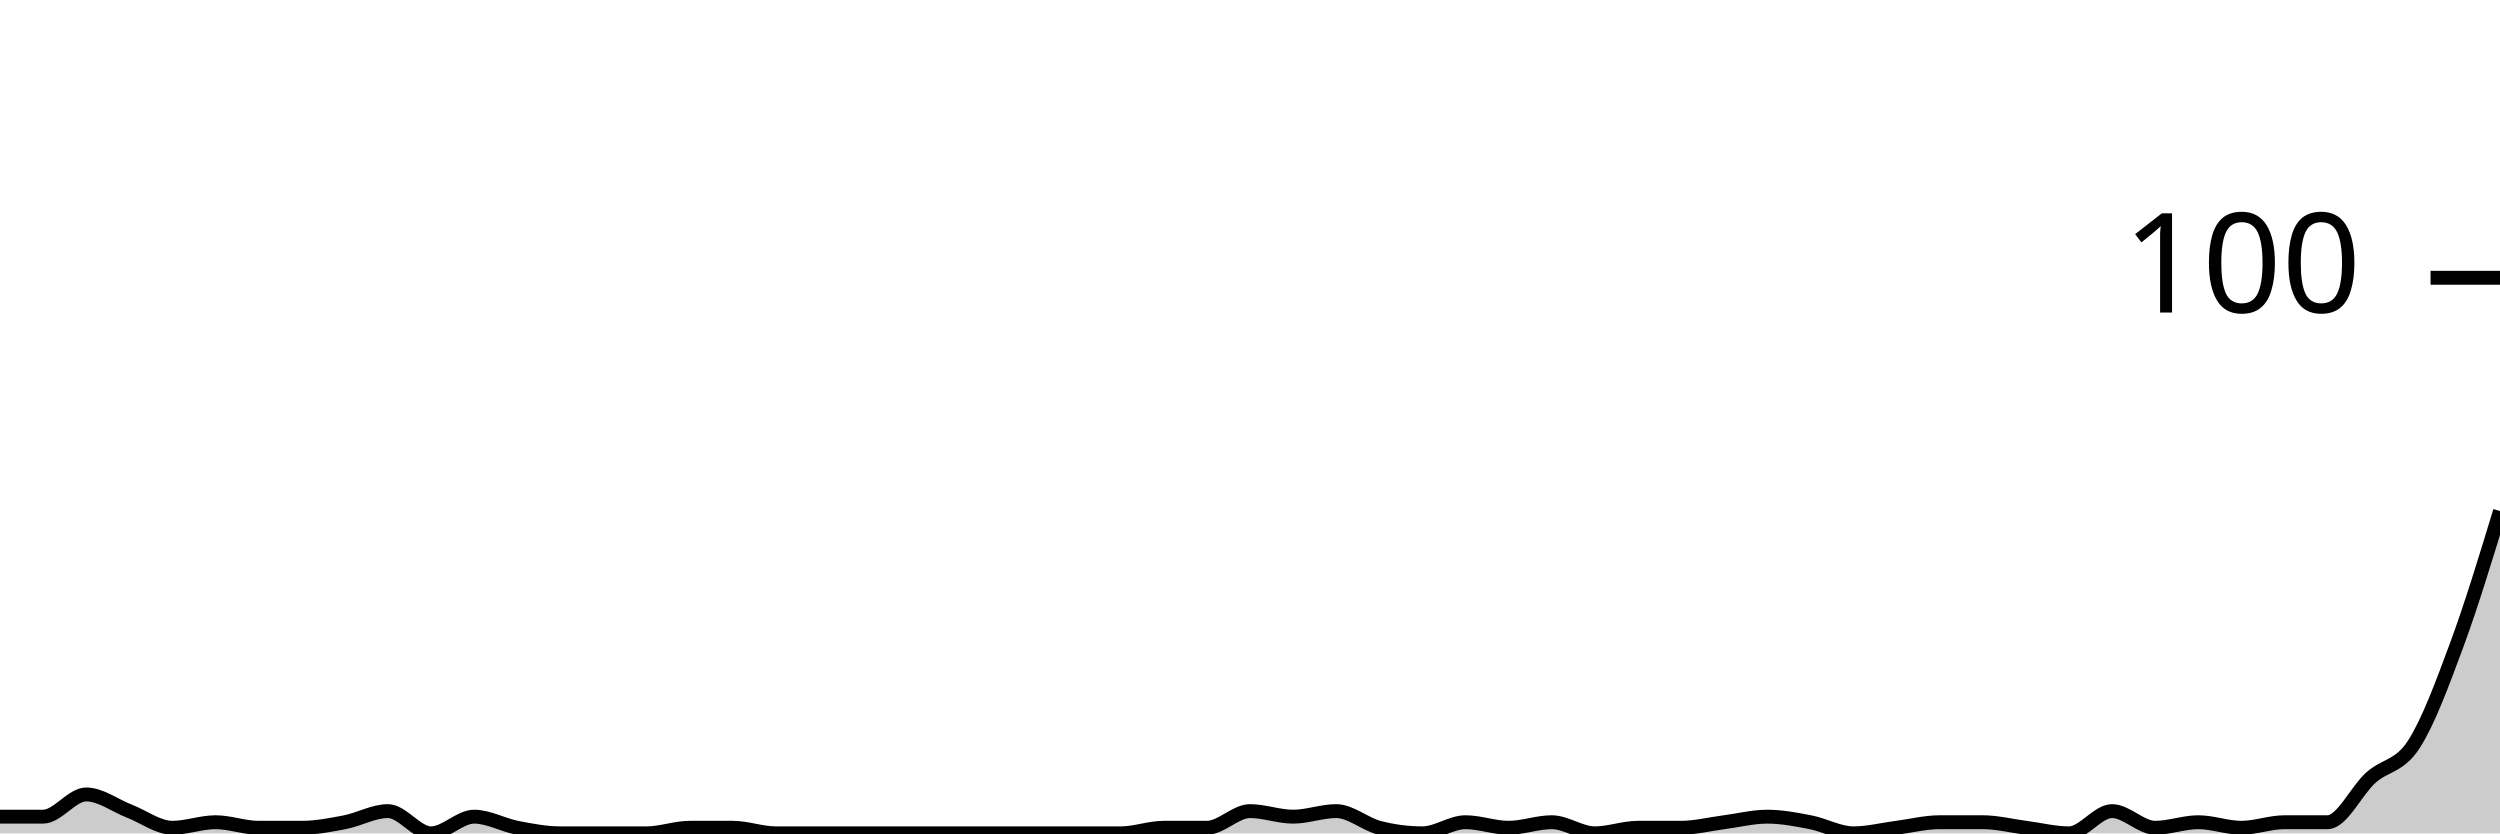
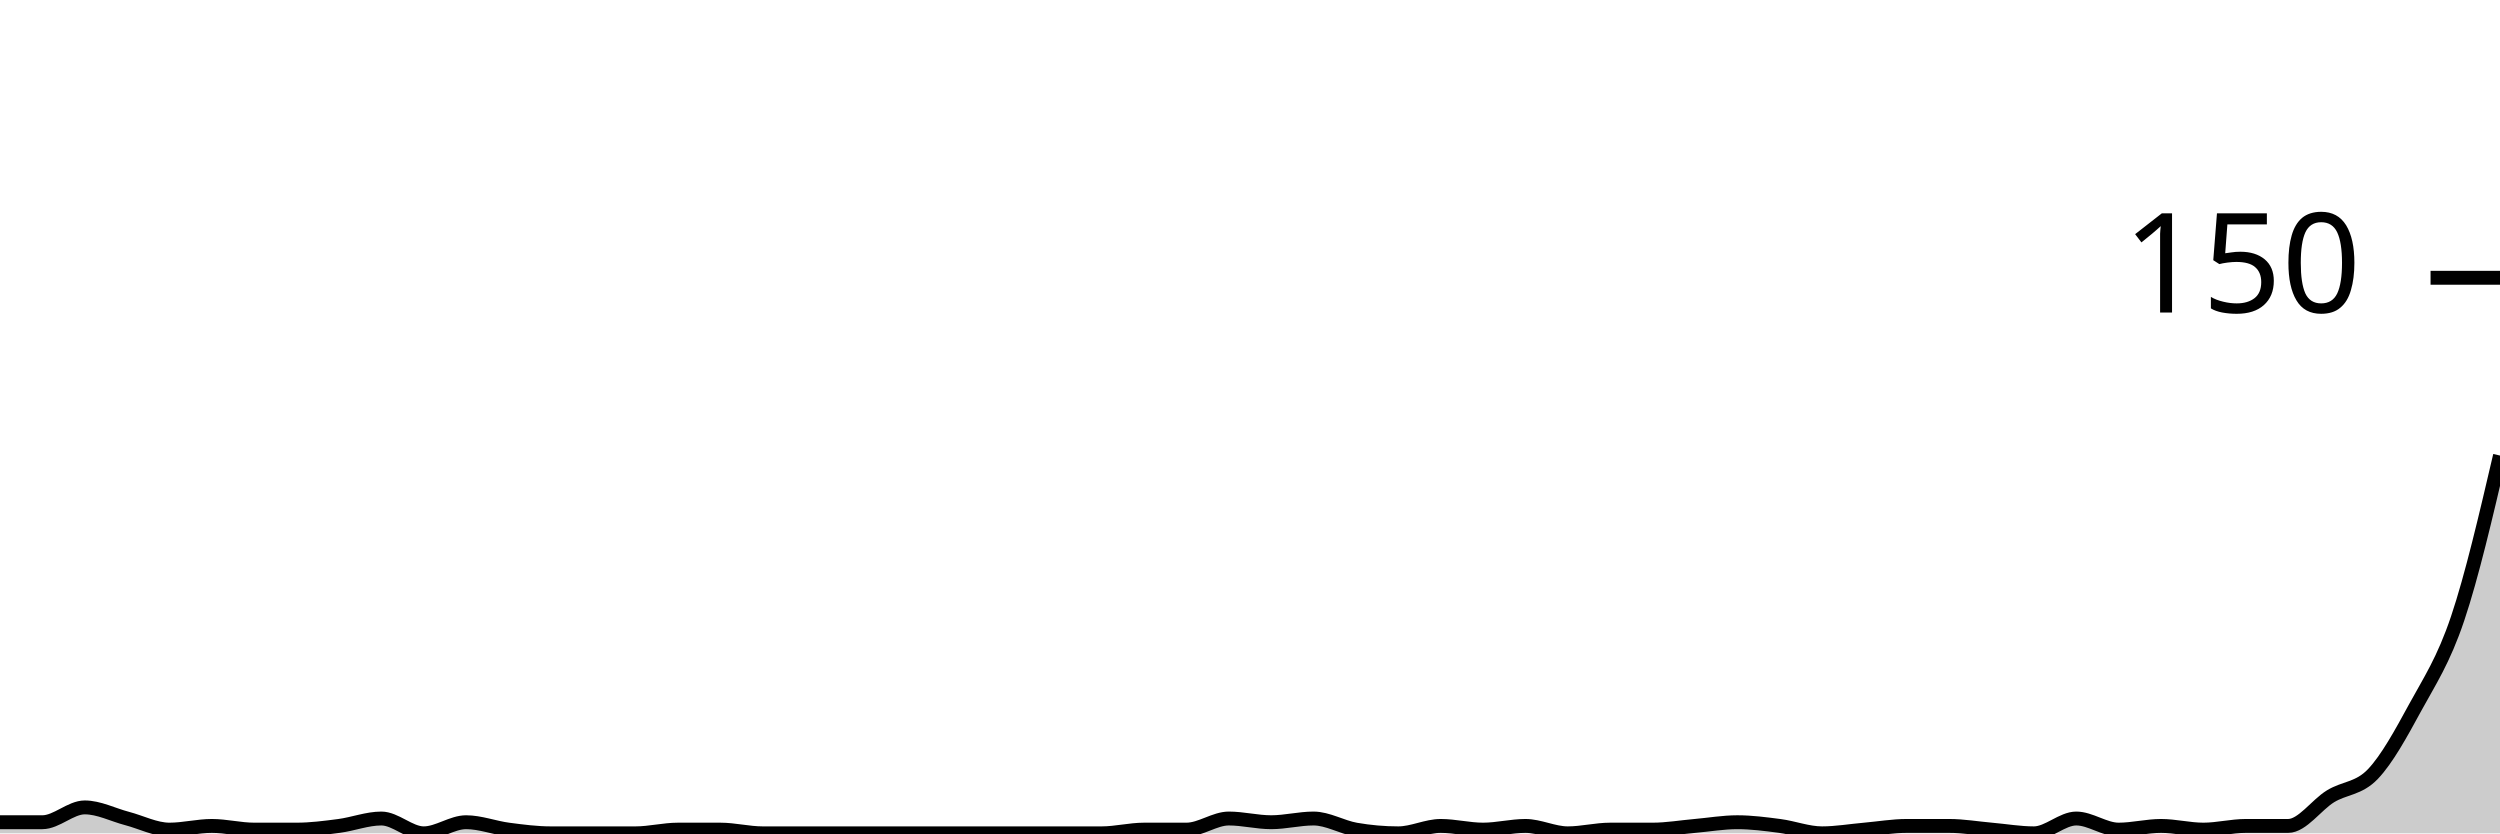
<svg xmlns="http://www.w3.org/2000/svg" viewBox="0 0 180 60">
  <g transform="translate(0,20)">
-     <path class="area" fill="rgba(0, 0, 0, 0.2)" d="M0,38.8C1.034,38.8,2.069,38.8,3.103,38.8C4.138,38.8,5.172,37.2,6.207,37.2C7.241,37.2,8.276,38,9.31,38.4C10.345,38.8,11.379,39.6,12.414,39.6C13.448,39.6,14.483,39.2,15.517,39.2C16.552,39.2,17.586,39.6,18.621,39.6C19.655,39.6,20.69,39.6,21.724,39.6C22.759,39.6,23.793,39.4,24.828,39.2C25.862,39,26.897,38.4,27.931,38.4C28.966,38.4,30,40,31.034,40C32.069,40,33.103,38.8,34.138,38.8C35.172,38.8,36.207,39.4,37.241,39.6C38.276,39.8,39.31,40,40.345,40C41.379,40,42.414,40,43.448,40C44.483,40,45.517,40,46.552,40C47.586,40,48.621,39.6,49.655,39.6C50.69,39.6,51.724,39.6,52.759,39.6C53.793,39.6,54.828,40,55.862,40C56.897,40,57.931,40,58.966,40C60,40,61.034,40,62.069,40C63.103,40,64.138,40,65.172,40C66.207,40,67.241,40,68.276,40C69.31,40,70.345,40,71.379,40C72.414,40,73.448,40,74.483,40C75.517,40,76.552,40,77.586,40C78.621,40,79.655,40,80.69,40C81.724,40,82.759,39.6,83.793,39.6C84.828,39.6,85.862,39.6,86.897,39.6C87.931,39.6,88.966,38.4,90,38.4C91.034,38.4,92.069,38.8,93.103,38.8C94.138,38.8,95.172,38.4,96.207,38.4C97.241,38.4,98.276,39.333,99.31,39.6C100.345,39.867,101.379,40,102.414,40C103.448,40,104.483,39.2,105.517,39.2C106.552,39.2,107.586,39.6,108.621,39.6C109.655,39.6,110.69,39.2,111.724,39.2C112.759,39.2,113.793,40,114.828,40C115.862,40,116.897,39.6,117.931,39.6C118.966,39.6,120,39.6,121.034,39.6C122.069,39.6,123.103,39.333,124.138,39.2C125.172,39.067,126.207,38.8,127.241,38.8C128.276,38.8,129.31,39,130.345,39.2C131.379,39.4,132.414,40,133.448,40C134.483,40,135.517,39.733,136.552,39.6C137.586,39.467,138.621,39.2,139.655,39.2C140.69,39.2,141.724,39.2,142.759,39.2C143.793,39.2,144.828,39.467,145.862,39.6C146.897,39.733,147.931,40,148.966,40C150,40,151.034,38.4,152.069,38.4C153.103,38.4,154.138,39.6,155.172,39.6C156.207,39.6,157.241,39.2,158.276,39.2C159.31,39.2,160.345,39.6,161.379,39.6C162.414,39.6,163.448,39.2,164.483,39.2C165.517,39.2,166.552,39.2,167.586,39.2C168.621,39.2,169.655,36.933,170.69,36C171.724,35.067,172.759,35.2,173.793,33.6C174.828,32,175.862,29.2,176.897,26.4C177.931,23.6,178.966,20.2,180,16.8L180,40C178.966,40,177.931,40,176.897,40C175.862,40,174.828,40,173.793,40C172.759,40,171.724,40,170.69,40C169.655,40,168.621,40,167.586,40C166.552,40,165.517,40,164.483,40C163.448,40,162.414,40,161.379,40C160.345,40,159.31,40,158.276,40C157.241,40,156.207,40,155.172,40C154.138,40,153.103,40,152.069,40C151.034,40,150,40,148.966,40C147.931,40,146.897,40,145.862,40C144.828,40,143.793,40,142.759,40C141.724,40,140.69,40,139.655,40C138.621,40,137.586,40,136.552,40C135.517,40,134.483,40,133.448,40C132.414,40,131.379,40,130.345,40C129.31,40,128.276,40,127.241,40C126.207,40,125.172,40,124.138,40C123.103,40,122.069,40,121.034,40C120,40,118.966,40,117.931,40C116.897,40,115.862,40,114.828,40C113.793,40,112.759,40,111.724,40C110.69,40,109.655,40,108.621,40C107.586,40,106.552,40,105.517,40C104.483,40,103.448,40,102.414,40C101.379,40,100.345,40,99.31,40C98.276,40,97.241,40,96.207,40C95.172,40,94.138,40,93.103,40C92.069,40,91.034,40,90,40C88.966,40,87.931,40,86.897,40C85.862,40,84.828,40,83.793,40C82.759,40,81.724,40,80.69,40C79.655,40,78.621,40,77.586,40C76.552,40,75.517,40,74.483,40C73.448,40,72.414,40,71.379,40C70.345,40,69.31,40,68.276,40C67.241,40,66.207,40,65.172,40C64.138,40,63.103,40,62.069,40C61.034,40,60,40,58.966,40C57.931,40,56.897,40,55.862,40C54.828,40,53.793,40,52.759,40C51.724,40,50.69,40,49.655,40C48.621,40,47.586,40,46.552,40C45.517,40,44.483,40,43.448,40C42.414,40,41.379,40,40.345,40C39.31,40,38.276,40,37.241,40C36.207,40,35.172,40,34.138,40C33.103,40,32.069,40,31.034,40C30,40,28.966,40,27.931,40C26.897,40,25.862,40,24.828,40C23.793,40,22.759,40,21.724,40C20.69,40,19.655,40,18.621,40C17.586,40,16.552,40,15.517,40C14.483,40,13.448,40,12.414,40C11.379,40,10.345,40,9.31,40C8.276,40,7.241,40,6.207,40C5.172,40,4.138,40,3.103,40C2.069,40,1.034,40,0,40Z" />
-     <path class="line" stroke="black" fill="none" d="M0,38.8C1.034,38.8,2.069,38.8,3.103,38.8C4.138,38.8,5.172,37.2,6.207,37.2C7.241,37.2,8.276,38,9.31,38.4C10.345,38.8,11.379,39.6,12.414,39.6C13.448,39.6,14.483,39.2,15.517,39.2C16.552,39.2,17.586,39.6,18.621,39.6C19.655,39.6,20.69,39.6,21.724,39.6C22.759,39.6,23.793,39.4,24.828,39.2C25.862,39,26.897,38.4,27.931,38.4C28.966,38.4,30,40,31.034,40C32.069,40,33.103,38.8,34.138,38.8C35.172,38.8,36.207,39.4,37.241,39.6C38.276,39.8,39.31,40,40.345,40C41.379,40,42.414,40,43.448,40C44.483,40,45.517,40,46.552,40C47.586,40,48.621,39.6,49.655,39.6C50.69,39.6,51.724,39.6,52.759,39.6C53.793,39.6,54.828,40,55.862,40C56.897,40,57.931,40,58.966,40C60,40,61.034,40,62.069,40C63.103,40,64.138,40,65.172,40C66.207,40,67.241,40,68.276,40C69.31,40,70.345,40,71.379,40C72.414,40,73.448,40,74.483,40C75.517,40,76.552,40,77.586,40C78.621,40,79.655,40,80.69,40C81.724,40,82.759,39.6,83.793,39.6C84.828,39.6,85.862,39.6,86.897,39.6C87.931,39.6,88.966,38.4,90,38.4C91.034,38.4,92.069,38.8,93.103,38.8C94.138,38.8,95.172,38.4,96.207,38.4C97.241,38.4,98.276,39.333,99.31,39.6C100.345,39.867,101.379,40,102.414,40C103.448,40,104.483,39.2,105.517,39.2C106.552,39.2,107.586,39.6,108.621,39.6C109.655,39.6,110.69,39.2,111.724,39.2C112.759,39.2,113.793,40,114.828,40C115.862,40,116.897,39.6,117.931,39.6C118.966,39.6,120,39.6,121.034,39.6C122.069,39.6,123.103,39.333,124.138,39.2C125.172,39.067,126.207,38.8,127.241,38.8C128.276,38.8,129.31,39,130.345,39.2C131.379,39.4,132.414,40,133.448,40C134.483,40,135.517,39.733,136.552,39.6C137.586,39.467,138.621,39.2,139.655,39.2C140.69,39.2,141.724,39.2,142.759,39.2C143.793,39.2,144.828,39.467,145.862,39.6C146.897,39.733,147.931,40,148.966,40C150,40,151.034,38.4,152.069,38.4C153.103,38.4,154.138,39.6,155.172,39.6C156.207,39.6,157.241,39.2,158.276,39.2C159.31,39.2,160.345,39.6,161.379,39.6C162.414,39.6,163.448,39.2,164.483,39.2C165.517,39.2,166.552,39.2,167.586,39.2C168.621,39.2,169.655,36.933,170.69,36C171.724,35.067,172.759,35.2,173.793,33.6C174.828,32,175.862,29.2,176.897,26.4C177.931,23.6,178.966,20.2,180,16.8" />
+     <path class="area" fill="rgba(0, 0, 0, 0.2)" d="M0,39.2C1.017,39.2,2.034,39.2,3.051,39.2C4.068,39.2,5.085,38.133,6.102,38.133C7.119,38.133,8.136,38.667,9.153,38.933C10.169,39.2,11.186,39.733,12.203,39.733C13.22,39.733,14.237,39.467,15.254,39.467C16.271,39.467,17.288,39.733,18.305,39.733C19.322,39.733,20.339,39.733,21.356,39.733C22.373,39.733,23.39,39.6,24.407,39.467C25.424,39.333,26.441,38.933,27.458,38.933C28.475,38.933,29.492,40,30.508,40C31.525,40,32.542,39.2,33.559,39.2C34.576,39.2,35.593,39.6,36.61,39.733C37.627,39.867,38.644,40,39.661,40C40.678,40,41.695,40,42.712,40C43.729,40,44.746,40,45.763,40C46.78,40,47.797,39.733,48.814,39.733C49.831,39.733,50.847,39.733,51.864,39.733C52.881,39.733,53.898,40,54.915,40C55.932,40,56.949,40,57.966,40C58.983,40,60,40,61.017,40C62.034,40,63.051,40,64.068,40C65.085,40,66.102,40,67.119,40C68.136,40,69.153,40,70.169,40C71.186,40,72.203,40,73.22,40C74.237,40,75.254,40,76.271,40C77.288,40,78.305,40,79.322,40C80.339,40,81.356,39.733,82.373,39.733C83.39,39.733,84.407,39.733,85.424,39.733C86.441,39.733,87.458,38.933,88.475,38.933C89.492,38.933,90.508,39.2,91.525,39.2C92.542,39.2,93.559,38.933,94.576,38.933C95.593,38.933,96.61,39.556,97.627,39.733C98.644,39.911,99.661,40,100.678,40C101.695,40,102.712,39.467,103.729,39.467C104.746,39.467,105.763,39.733,106.78,39.733C107.797,39.733,108.814,39.467,109.831,39.467C110.847,39.467,111.864,40,112.881,40C113.898,40,114.915,39.733,115.932,39.733C116.949,39.733,117.966,39.733,118.983,39.733C120,39.733,121.017,39.556,122.034,39.467C123.051,39.378,124.068,39.2,125.085,39.2C126.102,39.2,127.119,39.333,128.136,39.467C129.153,39.6,130.169,40,131.186,40C132.203,40,133.22,39.822,134.237,39.733C135.254,39.644,136.271,39.467,137.288,39.467C138.305,39.467,139.322,39.467,140.339,39.467C141.356,39.467,142.373,39.644,143.39,39.733C144.407,39.822,145.424,40,146.441,40C147.458,40,148.475,38.933,149.492,38.933C150.508,38.933,151.525,39.733,152.542,39.733C153.559,39.733,154.576,39.467,155.593,39.467C156.61,39.467,157.627,39.733,158.644,39.733C159.661,39.733,160.678,39.467,161.695,39.467C162.712,39.467,163.729,39.467,164.746,39.467C165.763,39.467,166.78,37.956,167.797,37.333C168.814,36.711,169.831,36.8,170.847,35.733C171.864,34.667,172.881,32.8,173.898,30.933C174.915,29.067,175.932,27.556,176.949,24.533C177.966,21.511,178.983,17.156,180,12.8L180,40C178.983,40,177.966,40,176.949,40C175.932,40,174.915,40,173.898,40C172.881,40,171.864,40,170.847,40C169.831,40,168.814,40,167.797,40C166.78,40,165.763,40,164.746,40C163.729,40,162.712,40,161.695,40C160.678,40,159.661,40,158.644,40C157.627,40,156.61,40,155.593,40C154.576,40,153.559,40,152.542,40C151.525,40,150.508,40,149.492,40C148.475,40,147.458,40,146.441,40C145.424,40,144.407,40,143.39,40C142.373,40,141.356,40,140.339,40C139.322,40,138.305,40,137.288,40C136.271,40,135.254,40,134.237,40C133.22,40,132.203,40,131.186,40C130.169,40,129.153,40,128.136,40C127.119,40,126.102,40,125.085,40C124.068,40,123.051,40,122.034,40C121.017,40,120,40,118.983,40C117.966,40,116.949,40,115.932,40C114.915,40,113.898,40,112.881,40C111.864,40,110.847,40,109.831,40C108.814,40,107.797,40,106.78,40C105.763,40,104.746,40,103.729,40C102.712,40,101.695,40,100.678,40C99.661,40,98.644,40,97.627,40C96.61,40,95.593,40,94.576,40C93.559,40,92.542,40,91.525,40C90.508,40,89.492,40,88.475,40C87.458,40,86.441,40,85.424,40C84.407,40,83.39,40,82.373,40C81.356,40,80.339,40,79.322,40C78.305,40,77.288,40,76.271,40C75.254,40,74.237,40,73.22,40C72.203,40,71.186,40,70.169,40C69.153,40,68.136,40,67.119,40C66.102,40,65.085,40,64.068,40C63.051,40,62.034,40,61.017,40C60,40,58.983,40,57.966,40C56.949,40,55.932,40,54.915,40C53.898,40,52.881,40,51.864,40C50.847,40,49.831,40,48.814,40C47.797,40,46.78,40,45.763,40C44.746,40,43.729,40,42.712,40C41.695,40,40.678,40,39.661,40C38.644,40,37.627,40,36.61,40C35.593,40,34.576,40,33.559,40C32.542,40,31.525,40,30.508,40C29.492,40,28.475,40,27.458,40C26.441,40,25.424,40,24.407,40C23.39,40,22.373,40,21.356,40C20.339,40,19.322,40,18.305,40C17.288,40,16.271,40,15.254,40C14.237,40,13.22,40,12.203,40C11.186,40,10.169,40,9.153,40C8.136,40,7.119,40,6.102,40C5.085,40,4.068,40,3.051,40C2.034,40,1.017,40,0,40Z" />
+     <path class="line" stroke="black" fill="none" d="M0,39.2C1.017,39.2,2.034,39.2,3.051,39.2C4.068,39.2,5.085,38.133,6.102,38.133C7.119,38.133,8.136,38.667,9.153,38.933C10.169,39.2,11.186,39.733,12.203,39.733C13.22,39.733,14.237,39.467,15.254,39.467C16.271,39.467,17.288,39.733,18.305,39.733C19.322,39.733,20.339,39.733,21.356,39.733C22.373,39.733,23.39,39.6,24.407,39.467C25.424,39.333,26.441,38.933,27.458,38.933C28.475,38.933,29.492,40,30.508,40C31.525,40,32.542,39.2,33.559,39.2C34.576,39.2,35.593,39.6,36.61,39.733C37.627,39.867,38.644,40,39.661,40C40.678,40,41.695,40,42.712,40C43.729,40,44.746,40,45.763,40C46.78,40,47.797,39.733,48.814,39.733C49.831,39.733,50.847,39.733,51.864,39.733C52.881,39.733,53.898,40,54.915,40C55.932,40,56.949,40,57.966,40C58.983,40,60,40,61.017,40C62.034,40,63.051,40,64.068,40C65.085,40,66.102,40,67.119,40C68.136,40,69.153,40,70.169,40C71.186,40,72.203,40,73.22,40C74.237,40,75.254,40,76.271,40C77.288,40,78.305,40,79.322,40C80.339,40,81.356,39.733,82.373,39.733C83.39,39.733,84.407,39.733,85.424,39.733C86.441,39.733,87.458,38.933,88.475,38.933C89.492,38.933,90.508,39.2,91.525,39.2C92.542,39.2,93.559,38.933,94.576,38.933C95.593,38.933,96.61,39.556,97.627,39.733C98.644,39.911,99.661,40,100.678,40C101.695,40,102.712,39.467,103.729,39.467C104.746,39.467,105.763,39.733,106.78,39.733C107.797,39.733,108.814,39.467,109.831,39.467C110.847,39.467,111.864,40,112.881,40C113.898,40,114.915,39.733,115.932,39.733C116.949,39.733,117.966,39.733,118.983,39.733C120,39.733,121.017,39.556,122.034,39.467C123.051,39.378,124.068,39.2,125.085,39.2C126.102,39.2,127.119,39.333,128.136,39.467C129.153,39.6,130.169,40,131.186,40C132.203,40,133.22,39.822,134.237,39.733C135.254,39.644,136.271,39.467,137.288,39.467C138.305,39.467,139.322,39.467,140.339,39.467C141.356,39.467,142.373,39.644,143.39,39.733C144.407,39.822,145.424,40,146.441,40C147.458,40,148.475,38.933,149.492,38.933C150.508,38.933,151.525,39.733,152.542,39.733C153.559,39.733,154.576,39.467,155.593,39.467C156.61,39.467,157.627,39.733,158.644,39.733C159.661,39.733,160.678,39.467,161.695,39.467C162.712,39.467,163.729,39.467,164.746,39.467C165.763,39.467,166.78,37.956,167.797,37.333C168.814,36.711,169.831,36.8,170.847,35.733C171.864,34.667,172.881,32.8,173.898,30.933C174.915,29.067,175.932,27.556,176.949,24.533C177.966,21.511,178.983,17.156,180,12.8" />
    <path class="axis-ceiling" stroke-width="1" stroke="black" fill="none" d="M175,0L180,0" />
-     <text class="axis-ceiling-label" font-family="sans-serif" text-anchor="end" font-size="10px" x="170" y="2.5">100</text>
+     <text class="axis-ceiling-label" font-family="sans-serif" text-anchor="end" font-size="10px" x="170" y="2.5">150</text>
  </g>
</svg>
